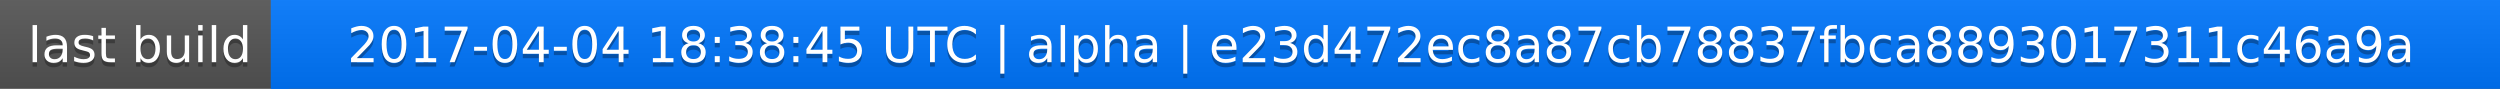
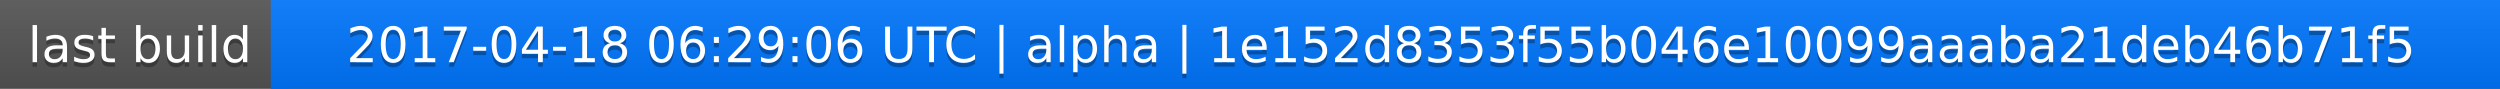
<svg xmlns="http://www.w3.org/2000/svg" width="563" height="20">
  <linearGradient id="a" x2="0" y2="100%">
    <stop offset="0" stop-color="#bbb" stop-opacity=".1" />
    <stop offset="1" stop-opacity=".1" />
  </linearGradient>
  <rect rx="0" width="563" height="20" fill="#555" />
  <rect rx="0" x="61" width="502" height="20" fill="#07f" />
  <path fill="#07f" d="M61 0h4v20h-4z" />
  <rect rx="0" width="563" height="20" fill="url(#a)" />
  <g fill="#fff" text-anchor="middle" font-family="DejaVu Sans,Verdana,Geneva,sans-serif" font-size="11">
    <text x="31.5" y="15" fill="#010101" fill-opacity=".3">last build</text>
    <text x="31.5" y="14">last build</text>
-     <text x="311" y="15" fill="#010101" fill-opacity=".3">2017-04-04 18:38:45 UTC | alpha | e23d472ec8a87cb78837fbca8893017311c46a9a</text>
-     <text x="311" y="14">2017-04-04 18:38:45 UTC | alpha | e23d472ec8a87cb78837fbca8893017311c46a9a</text>
+     <text x="311" y="15" fill="#010101" fill-opacity=".3">2017-04-18 06:29:06 UTC | alpha | 1e152d8353f55b046e10099aaaba21deb46b71f5</text>
+     <text x="311" y="14">2017-04-18 06:29:06 UTC | alpha | 1e152d8353f55b046e10099aaaba21deb46b71f5</text>
  </g>
</svg>
